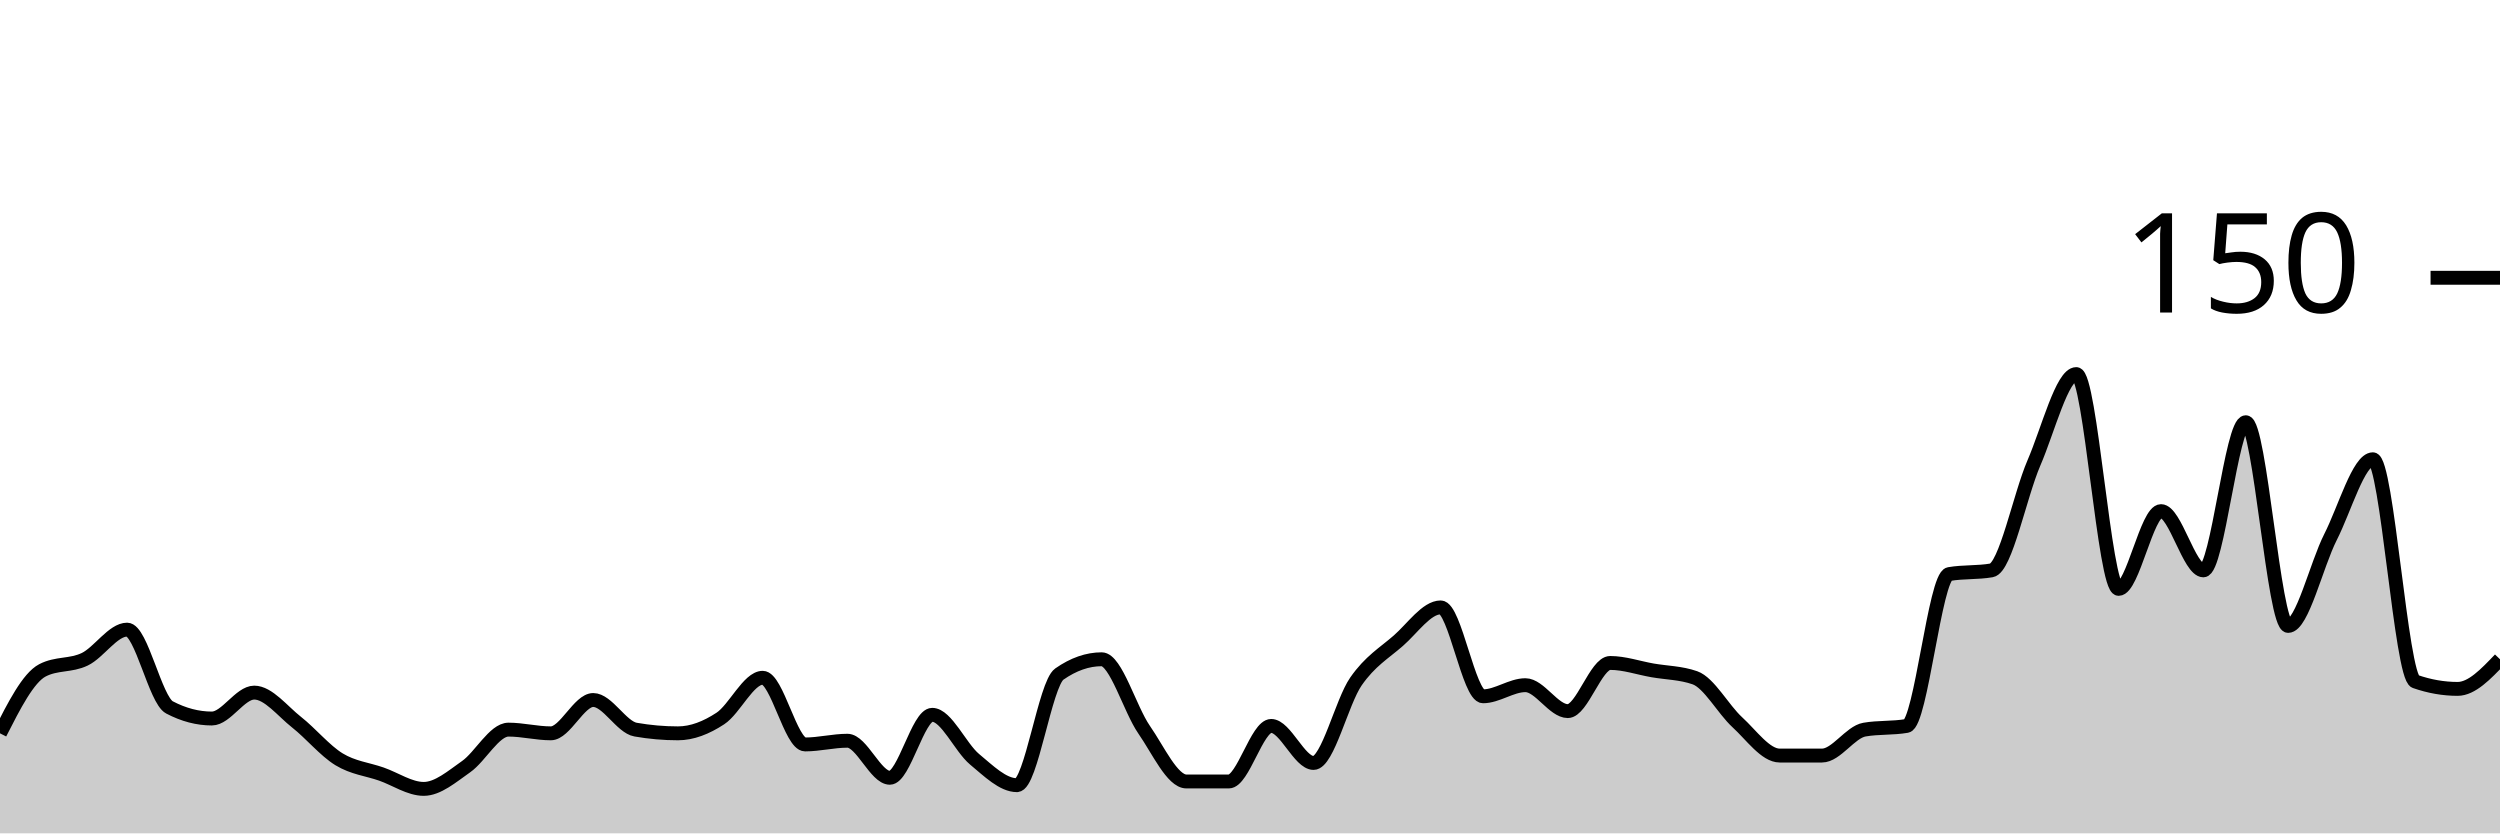
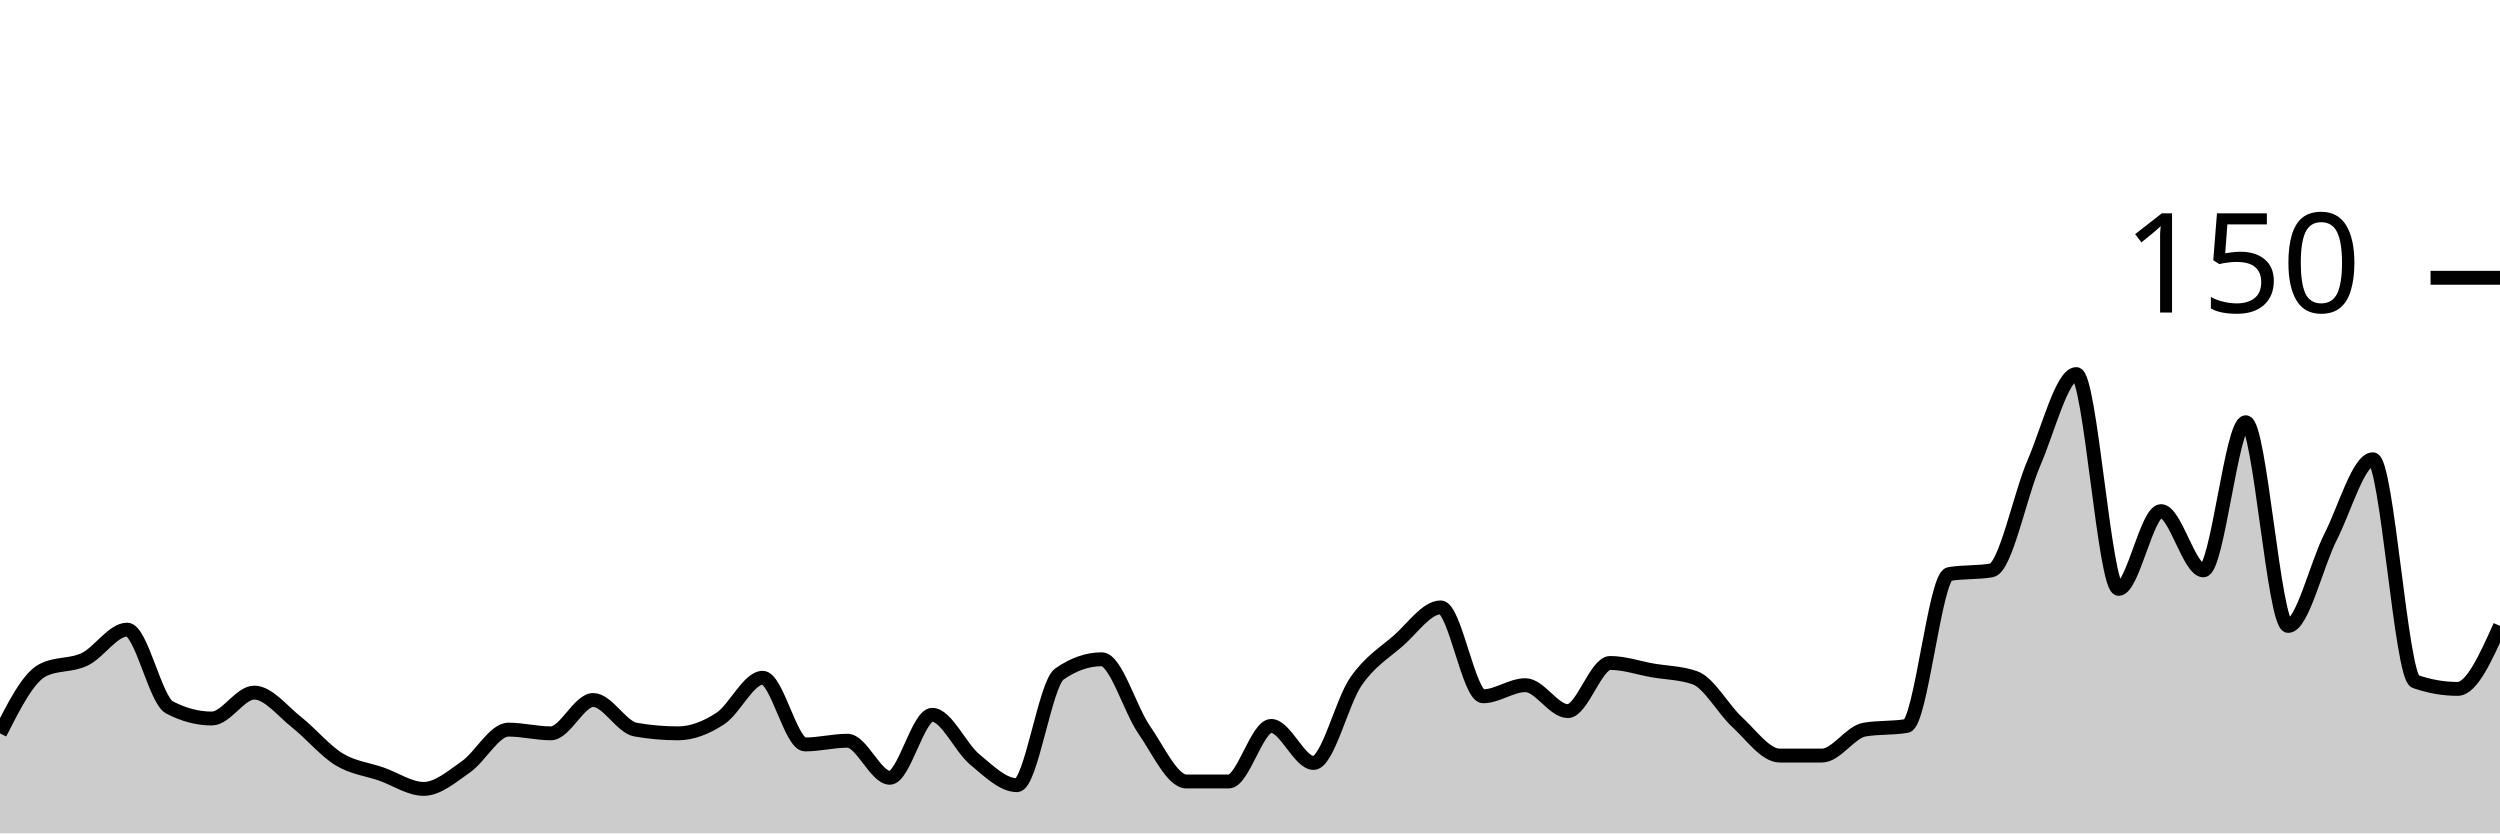
<svg xmlns="http://www.w3.org/2000/svg" viewBox="0 0 180 60">
  <g transform="translate(0,20)">
-     <path class="area" fill="rgba(0, 0, 0, 0.2)" d="M0,32.8C1.017,30.8,2.034,28.8,3.051,28.267C4.068,27.733,5.085,27.956,6.102,27.467C7.119,26.978,8.136,25.333,9.153,25.333C10.169,25.333,11.186,30.4,12.203,30.933C13.22,31.467,14.237,31.733,15.254,31.733C16.271,31.733,17.288,29.867,18.305,29.867C19.322,29.867,20.339,31.2,21.356,32C22.373,32.8,23.39,34.044,24.407,34.667C25.424,35.289,26.441,35.378,27.458,35.733C28.475,36.089,29.492,36.8,30.508,36.8C31.525,36.8,32.542,35.911,33.559,35.2C34.576,34.489,35.593,32.533,36.61,32.533C37.627,32.533,38.644,32.8,39.661,32.8C40.678,32.8,41.695,30.4,42.712,30.4C43.729,30.4,44.746,32.356,45.763,32.533C46.78,32.711,47.797,32.8,48.814,32.8C49.831,32.8,50.847,32.4,51.864,31.733C52.881,31.067,53.898,28.8,54.915,28.8C55.932,28.8,56.949,33.6,57.966,33.6C58.983,33.6,60,33.333,61.017,33.333C62.034,33.333,63.051,36,64.068,36C65.085,36,66.102,31.467,67.119,31.467C68.136,31.467,69.153,33.822,70.169,34.667C71.186,35.511,72.203,36.533,73.22,36.533C74.237,36.533,75.254,29.244,76.271,28.533C77.288,27.822,78.305,27.467,79.322,27.467C80.339,27.467,81.356,31.067,82.373,32.533C83.39,34,84.407,36.267,85.424,36.267C86.441,36.267,87.458,36.267,88.475,36.267C89.492,36.267,90.508,32.267,91.525,32.267C92.542,32.267,93.559,34.933,94.576,34.933C95.593,34.933,96.61,30.533,97.627,29.067C98.644,27.6,99.661,27.022,100.678,26.133C101.695,25.244,102.712,23.733,103.729,23.733C104.746,23.733,105.763,30.133,106.78,30.133C107.797,30.133,108.814,29.333,109.831,29.333C110.847,29.333,111.864,31.2,112.881,31.2C113.898,31.2,114.915,27.733,115.932,27.733C116.949,27.733,117.966,28.089,118.983,28.267C120,28.444,121.017,28.444,122.034,28.8C123.051,29.156,124.068,31.067,125.085,32C126.102,32.933,127.119,34.4,128.136,34.4C129.153,34.4,130.169,34.4,131.186,34.4C132.203,34.4,133.22,32.711,134.237,32.533C135.254,32.356,136.271,32.444,137.288,32.267C138.305,32.089,139.322,21.511,140.339,21.333C141.356,21.156,142.373,21.244,143.39,21.067C144.407,20.889,145.424,15.689,146.441,13.333C147.458,10.978,148.475,6.933,149.492,6.933C150.508,6.933,151.525,22.4,152.542,22.4C153.559,22.4,154.576,16.8,155.593,16.8C156.61,16.8,157.627,21.067,158.644,21.067C159.661,21.067,160.678,10.4,161.695,10.4C162.712,10.4,163.729,25.067,164.746,25.067C165.763,25.067,166.78,20.667,167.797,18.667C168.814,16.667,169.831,13.067,170.847,13.067C171.864,13.067,172.881,28.711,173.898,29.067C174.915,29.422,175.932,29.6,176.949,29.6C177.966,29.6,178.983,28.533,180,27.467L180,40C178.983,40,177.966,40,176.949,40C175.932,40,174.915,40,173.898,40C172.881,40,171.864,40,170.847,40C169.831,40,168.814,40,167.797,40C166.78,40,165.763,40,164.746,40C163.729,40,162.712,40,161.695,40C160.678,40,159.661,40,158.644,40C157.627,40,156.61,40,155.593,40C154.576,40,153.559,40,152.542,40C151.525,40,150.508,40,149.492,40C148.475,40,147.458,40,146.441,40C145.424,40,144.407,40,143.39,40C142.373,40,141.356,40,140.339,40C139.322,40,138.305,40,137.288,40C136.271,40,135.254,40,134.237,40C133.22,40,132.203,40,131.186,40C130.169,40,129.153,40,128.136,40C127.119,40,126.102,40,125.085,40C124.068,40,123.051,40,122.034,40C121.017,40,120,40,118.983,40C117.966,40,116.949,40,115.932,40C114.915,40,113.898,40,112.881,40C111.864,40,110.847,40,109.831,40C108.814,40,107.797,40,106.78,40C105.763,40,104.746,40,103.729,40C102.712,40,101.695,40,100.678,40C99.661,40,98.644,40,97.627,40C96.61,40,95.593,40,94.576,40C93.559,40,92.542,40,91.525,40C90.508,40,89.492,40,88.475,40C87.458,40,86.441,40,85.424,40C84.407,40,83.39,40,82.373,40C81.356,40,80.339,40,79.322,40C78.305,40,77.288,40,76.271,40C75.254,40,74.237,40,73.22,40C72.203,40,71.186,40,70.169,40C69.153,40,68.136,40,67.119,40C66.102,40,65.085,40,64.068,40C63.051,40,62.034,40,61.017,40C60,40,58.983,40,57.966,40C56.949,40,55.932,40,54.915,40C53.898,40,52.881,40,51.864,40C50.847,40,49.831,40,48.814,40C47.797,40,46.78,40,45.763,40C44.746,40,43.729,40,42.712,40C41.695,40,40.678,40,39.661,40C38.644,40,37.627,40,36.61,40C35.593,40,34.576,40,33.559,40C32.542,40,31.525,40,30.508,40C29.492,40,28.475,40,27.458,40C26.441,40,25.424,40,24.407,40C23.39,40,22.373,40,21.356,40C20.339,40,19.322,40,18.305,40C17.288,40,16.271,40,15.254,40C14.237,40,13.22,40,12.203,40C11.186,40,10.169,40,9.153,40C8.136,40,7.119,40,6.102,40C5.085,40,4.068,40,3.051,40C2.034,40,1.017,40,0,40Z" />
-     <path class="line" stroke="black" fill="none" d="M0,32.8C1.017,30.8,2.034,28.8,3.051,28.267C4.068,27.733,5.085,27.956,6.102,27.467C7.119,26.978,8.136,25.333,9.153,25.333C10.169,25.333,11.186,30.4,12.203,30.933C13.22,31.467,14.237,31.733,15.254,31.733C16.271,31.733,17.288,29.867,18.305,29.867C19.322,29.867,20.339,31.2,21.356,32C22.373,32.8,23.39,34.044,24.407,34.667C25.424,35.289,26.441,35.378,27.458,35.733C28.475,36.089,29.492,36.8,30.508,36.8C31.525,36.8,32.542,35.911,33.559,35.2C34.576,34.489,35.593,32.533,36.61,32.533C37.627,32.533,38.644,32.8,39.661,32.8C40.678,32.8,41.695,30.4,42.712,30.4C43.729,30.4,44.746,32.356,45.763,32.533C46.78,32.711,47.797,32.8,48.814,32.8C49.831,32.8,50.847,32.4,51.864,31.733C52.881,31.067,53.898,28.8,54.915,28.8C55.932,28.8,56.949,33.6,57.966,33.6C58.983,33.6,60,33.333,61.017,33.333C62.034,33.333,63.051,36,64.068,36C65.085,36,66.102,31.467,67.119,31.467C68.136,31.467,69.153,33.822,70.169,34.667C71.186,35.511,72.203,36.533,73.22,36.533C74.237,36.533,75.254,29.244,76.271,28.533C77.288,27.822,78.305,27.467,79.322,27.467C80.339,27.467,81.356,31.067,82.373,32.533C83.39,34,84.407,36.267,85.424,36.267C86.441,36.267,87.458,36.267,88.475,36.267C89.492,36.267,90.508,32.267,91.525,32.267C92.542,32.267,93.559,34.933,94.576,34.933C95.593,34.933,96.61,30.533,97.627,29.067C98.644,27.6,99.661,27.022,100.678,26.133C101.695,25.244,102.712,23.733,103.729,23.733C104.746,23.733,105.763,30.133,106.78,30.133C107.797,30.133,108.814,29.333,109.831,29.333C110.847,29.333,111.864,31.2,112.881,31.2C113.898,31.2,114.915,27.733,115.932,27.733C116.949,27.733,117.966,28.089,118.983,28.267C120,28.444,121.017,28.444,122.034,28.8C123.051,29.156,124.068,31.067,125.085,32C126.102,32.933,127.119,34.4,128.136,34.4C129.153,34.4,130.169,34.4,131.186,34.4C132.203,34.4,133.22,32.711,134.237,32.533C135.254,32.356,136.271,32.444,137.288,32.267C138.305,32.089,139.322,21.511,140.339,21.333C141.356,21.156,142.373,21.244,143.39,21.067C144.407,20.889,145.424,15.689,146.441,13.333C147.458,10.978,148.475,6.933,149.492,6.933C150.508,6.933,151.525,22.4,152.542,22.4C153.559,22.4,154.576,16.8,155.593,16.8C156.61,16.8,157.627,21.067,158.644,21.067C159.661,21.067,160.678,10.4,161.695,10.4C162.712,10.4,163.729,25.067,164.746,25.067C165.763,25.067,166.78,20.667,167.797,18.667C168.814,16.667,169.831,13.067,170.847,13.067C171.864,13.067,172.881,28.711,173.898,29.067C174.915,29.422,175.932,29.6,176.949,29.6C177.966,29.6,178.983,28.533,180,27.467" />
+     <path class="area" fill="rgba(0, 0, 0, 0.2)" d="M0,32.8C1.017,30.8,2.034,28.8,3.051,28.267C4.068,27.733,5.085,27.956,6.102,27.467C7.119,26.978,8.136,25.333,9.153,25.333C10.169,25.333,11.186,30.4,12.203,30.933C13.22,31.467,14.237,31.733,15.254,31.733C16.271,31.733,17.288,29.867,18.305,29.867C19.322,29.867,20.339,31.2,21.356,32C22.373,32.8,23.39,34.044,24.407,34.667C25.424,35.289,26.441,35.378,27.458,35.733C28.475,36.089,29.492,36.8,30.508,36.8C31.525,36.8,32.542,35.911,33.559,35.2C34.576,34.489,35.593,32.533,36.61,32.533C37.627,32.533,38.644,32.8,39.661,32.8C40.678,32.8,41.695,30.4,42.712,30.4C43.729,30.4,44.746,32.356,45.763,32.533C46.78,32.711,47.797,32.8,48.814,32.8C49.831,32.8,50.847,32.4,51.864,31.733C52.881,31.067,53.898,28.8,54.915,28.8C55.932,28.8,56.949,33.6,57.966,33.6C58.983,33.6,60,33.333,61.017,33.333C62.034,33.333,63.051,36,64.068,36C65.085,36,66.102,31.467,67.119,31.467C68.136,31.467,69.153,33.822,70.169,34.667C71.186,35.511,72.203,36.533,73.22,36.533C74.237,36.533,75.254,29.244,76.271,28.533C77.288,27.822,78.305,27.467,79.322,27.467C80.339,27.467,81.356,31.067,82.373,32.533C83.39,34,84.407,36.267,85.424,36.267C86.441,36.267,87.458,36.267,88.475,36.267C89.492,36.267,90.508,32.267,91.525,32.267C92.542,32.267,93.559,34.933,94.576,34.933C95.593,34.933,96.61,30.533,97.627,29.067C98.644,27.6,99.661,27.022,100.678,26.133C101.695,25.244,102.712,23.733,103.729,23.733C104.746,23.733,105.763,30.133,106.78,30.133C107.797,30.133,108.814,29.333,109.831,29.333C110.847,29.333,111.864,31.2,112.881,31.2C113.898,31.2,114.915,27.733,115.932,27.733C116.949,27.733,117.966,28.089,118.983,28.267C120,28.444,121.017,28.444,122.034,28.8C123.051,29.156,124.068,31.067,125.085,32C126.102,32.933,127.119,34.4,128.136,34.4C129.153,34.4,130.169,34.4,131.186,34.4C132.203,34.4,133.22,32.711,134.237,32.533C135.254,32.356,136.271,32.444,137.288,32.267C138.305,32.089,139.322,21.511,140.339,21.333C141.356,21.156,142.373,21.244,143.39,21.067C144.407,20.889,145.424,15.689,146.441,13.333C147.458,10.978,148.475,6.933,149.492,6.933C150.508,6.933,151.525,22.4,152.542,22.4C153.559,22.4,154.576,16.8,155.593,16.8C156.61,16.8,157.627,21.067,158.644,21.067C159.661,21.067,160.678,10.4,161.695,10.4C162.712,10.4,163.729,25.067,164.746,25.067C165.763,25.067,166.78,20.667,167.797,18.667C168.814,16.667,169.831,13.067,170.847,13.067C171.864,13.067,172.881,28.711,173.898,29.067C174.915,29.422,175.932,29.6,176.949,29.6C177.966,29.6,178.983,27.333,180,25.067L180,40C178.983,40,177.966,40,176.949,40C175.932,40,174.915,40,173.898,40C172.881,40,171.864,40,170.847,40C169.831,40,168.814,40,167.797,40C166.78,40,165.763,40,164.746,40C163.729,40,162.712,40,161.695,40C160.678,40,159.661,40,158.644,40C157.627,40,156.61,40,155.593,40C154.576,40,153.559,40,152.542,40C151.525,40,150.508,40,149.492,40C148.475,40,147.458,40,146.441,40C145.424,40,144.407,40,143.39,40C142.373,40,141.356,40,140.339,40C139.322,40,138.305,40,137.288,40C136.271,40,135.254,40,134.237,40C133.22,40,132.203,40,131.186,40C130.169,40,129.153,40,128.136,40C127.119,40,126.102,40,125.085,40C124.068,40,123.051,40,122.034,40C121.017,40,120,40,118.983,40C117.966,40,116.949,40,115.932,40C114.915,40,113.898,40,112.881,40C111.864,40,110.847,40,109.831,40C108.814,40,107.797,40,106.78,40C105.763,40,104.746,40,103.729,40C102.712,40,101.695,40,100.678,40C99.661,40,98.644,40,97.627,40C96.61,40,95.593,40,94.576,40C93.559,40,92.542,40,91.525,40C90.508,40,89.492,40,88.475,40C87.458,40,86.441,40,85.424,40C84.407,40,83.39,40,82.373,40C81.356,40,80.339,40,79.322,40C78.305,40,77.288,40,76.271,40C75.254,40,74.237,40,73.22,40C72.203,40,71.186,40,70.169,40C69.153,40,68.136,40,67.119,40C66.102,40,65.085,40,64.068,40C63.051,40,62.034,40,61.017,40C60,40,58.983,40,57.966,40C56.949,40,55.932,40,54.915,40C53.898,40,52.881,40,51.864,40C50.847,40,49.831,40,48.814,40C47.797,40,46.78,40,45.763,40C44.746,40,43.729,40,42.712,40C41.695,40,40.678,40,39.661,40C38.644,40,37.627,40,36.61,40C35.593,40,34.576,40,33.559,40C32.542,40,31.525,40,30.508,40C29.492,40,28.475,40,27.458,40C26.441,40,25.424,40,24.407,40C23.39,40,22.373,40,21.356,40C20.339,40,19.322,40,18.305,40C17.288,40,16.271,40,15.254,40C14.237,40,13.22,40,12.203,40C11.186,40,10.169,40,9.153,40C8.136,40,7.119,40,6.102,40C5.085,40,4.068,40,3.051,40C2.034,40,1.017,40,0,40Z" />
+     <path class="line" stroke="black" fill="none" d="M0,32.8C1.017,30.8,2.034,28.8,3.051,28.267C4.068,27.733,5.085,27.956,6.102,27.467C7.119,26.978,8.136,25.333,9.153,25.333C10.169,25.333,11.186,30.4,12.203,30.933C13.22,31.467,14.237,31.733,15.254,31.733C16.271,31.733,17.288,29.867,18.305,29.867C19.322,29.867,20.339,31.2,21.356,32C22.373,32.8,23.39,34.044,24.407,34.667C25.424,35.289,26.441,35.378,27.458,35.733C28.475,36.089,29.492,36.8,30.508,36.8C31.525,36.8,32.542,35.911,33.559,35.2C34.576,34.489,35.593,32.533,36.61,32.533C37.627,32.533,38.644,32.8,39.661,32.8C40.678,32.8,41.695,30.4,42.712,30.4C43.729,30.4,44.746,32.356,45.763,32.533C46.78,32.711,47.797,32.8,48.814,32.8C49.831,32.8,50.847,32.4,51.864,31.733C52.881,31.067,53.898,28.8,54.915,28.8C55.932,28.8,56.949,33.6,57.966,33.6C58.983,33.6,60,33.333,61.017,33.333C62.034,33.333,63.051,36,64.068,36C65.085,36,66.102,31.467,67.119,31.467C68.136,31.467,69.153,33.822,70.169,34.667C71.186,35.511,72.203,36.533,73.22,36.533C74.237,36.533,75.254,29.244,76.271,28.533C77.288,27.822,78.305,27.467,79.322,27.467C80.339,27.467,81.356,31.067,82.373,32.533C83.39,34,84.407,36.267,85.424,36.267C86.441,36.267,87.458,36.267,88.475,36.267C89.492,36.267,90.508,32.267,91.525,32.267C92.542,32.267,93.559,34.933,94.576,34.933C95.593,34.933,96.61,30.533,97.627,29.067C98.644,27.6,99.661,27.022,100.678,26.133C101.695,25.244,102.712,23.733,103.729,23.733C104.746,23.733,105.763,30.133,106.78,30.133C107.797,30.133,108.814,29.333,109.831,29.333C110.847,29.333,111.864,31.2,112.881,31.2C113.898,31.2,114.915,27.733,115.932,27.733C116.949,27.733,117.966,28.089,118.983,28.267C120,28.444,121.017,28.444,122.034,28.8C123.051,29.156,124.068,31.067,125.085,32C126.102,32.933,127.119,34.4,128.136,34.4C129.153,34.4,130.169,34.4,131.186,34.4C132.203,34.4,133.22,32.711,134.237,32.533C135.254,32.356,136.271,32.444,137.288,32.267C138.305,32.089,139.322,21.511,140.339,21.333C141.356,21.156,142.373,21.244,143.39,21.067C144.407,20.889,145.424,15.689,146.441,13.333C147.458,10.978,148.475,6.933,149.492,6.933C150.508,6.933,151.525,22.4,152.542,22.4C153.559,22.4,154.576,16.8,155.593,16.8C156.61,16.8,157.627,21.067,158.644,21.067C159.661,21.067,160.678,10.4,161.695,10.4C162.712,10.4,163.729,25.067,164.746,25.067C165.763,25.067,166.78,20.667,167.797,18.667C168.814,16.667,169.831,13.067,170.847,13.067C171.864,13.067,172.881,28.711,173.898,29.067C174.915,29.422,175.932,29.6,176.949,29.6C177.966,29.6,178.983,27.333,180,25.067" />
    <path class="axis-ceiling" stroke-width="1" stroke="black" fill="none" d="M175,0L180,0" />
    <text class="axis-ceiling-label" font-family="sans-serif" text-anchor="end" font-size="10px" x="170" y="2.5">150</text>
  </g>
</svg>
